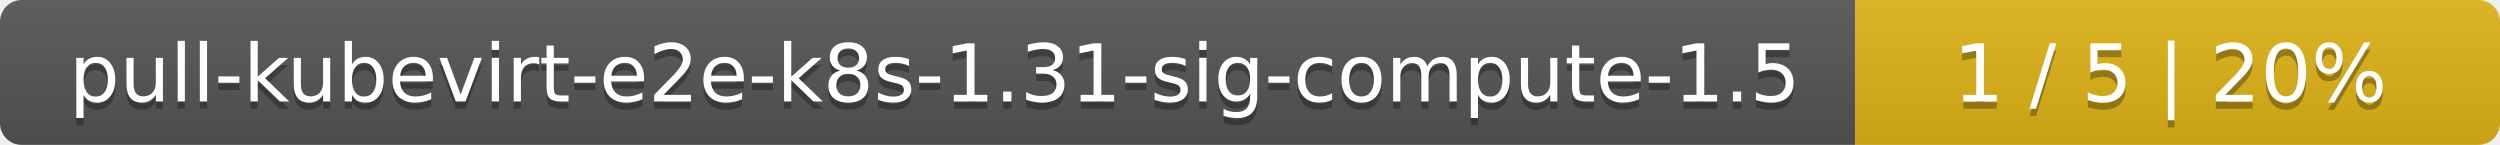
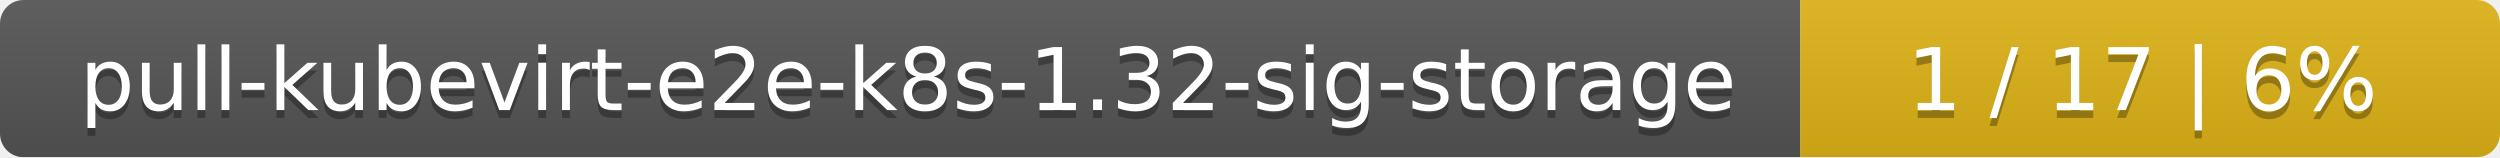
- <svg xmlns="http://www.w3.org/2000/svg" width="345" height="20">
+ <svg xmlns="http://www.w3.org/2000/svg" width="318" height="20">
  <linearGradient id="smooth" x2="0" y2="100%">
    <stop offset="0" stop-color="#bbb" stop-opacity=".1" />
    <stop offset="1" stop-opacity=".1" />
  </linearGradient>
  <mask id="round">
-     <rect width="345" height="20" rx="3" fill="#fff" />
+     <rect width="318" height="20" rx="3" fill="#fff" />
  </mask>
  <g mask="url(#round)">
-     <rect width="256" height="20" fill="#555" />
-     <rect x="256" width="89" height="20" fill="#dfb317" />
-     <rect width="345" height="20" fill="url(#smooth)" />
+     <rect width="229" height="20" fill="#555" />
+     <rect x="229" width="89" height="20" fill="#dfb317" />
+     <rect width="318" height="20" fill="url(#smooth)" />
  </g>
  <g fill="#fff" text-anchor="middle" font-family="DejaVu Sans,Verdana,Geneva,sans-serif" font-size="11">
-     <text x="129" y="15" fill="#010101" fill-opacity=".3">pull-kubevirt-e2e-k8s-1.31-sig-compute-1.5</text>
-     <text x="129" y="14">pull-kubevirt-e2e-k8s-1.31-sig-compute-1.5</text>
-     <text x="299.5" y="15" fill="#010101" fill-opacity=".3">1 / 5    |    20%</text>
-     <text x="299.5" y="14">1 / 5    |    20%</text>
+     <text x="115.5" y="15" fill="#010101" fill-opacity=".3">pull-kubevirt-e2e-k8s-1.32-sig-storage</text>
+     <text x="115.5" y="14">pull-kubevirt-e2e-k8s-1.32-sig-storage</text>
+     <text x="272.5" y="15" fill="#010101" fill-opacity=".3">1 / 17    |    6%</text>
+     <text x="272.5" y="14">1 / 17    |    6%</text>
  </g>
</svg>
